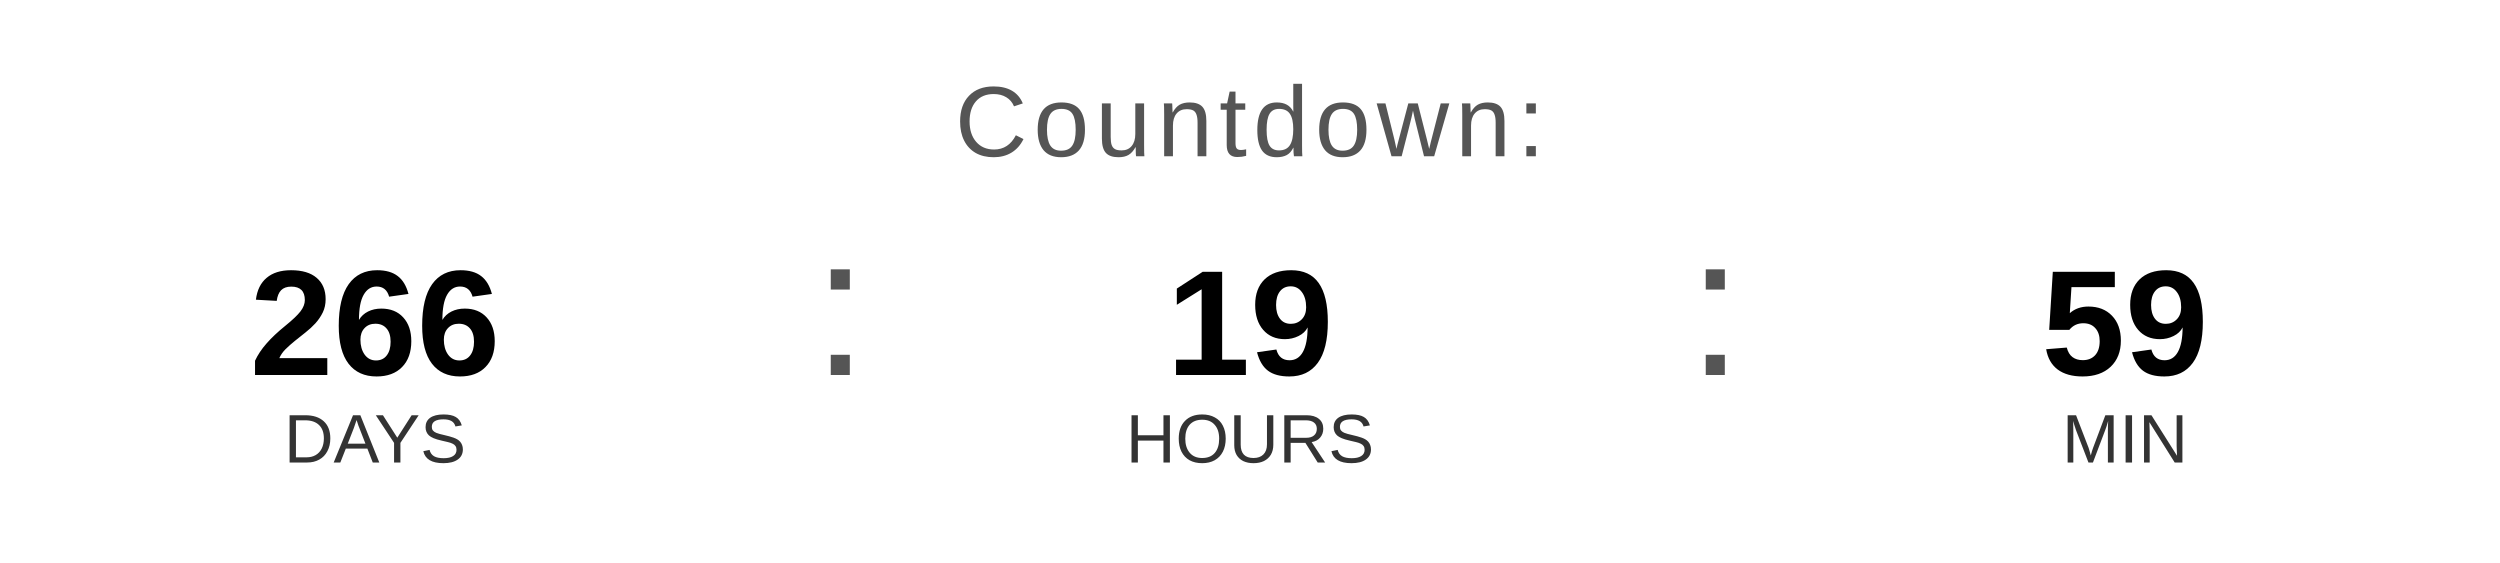
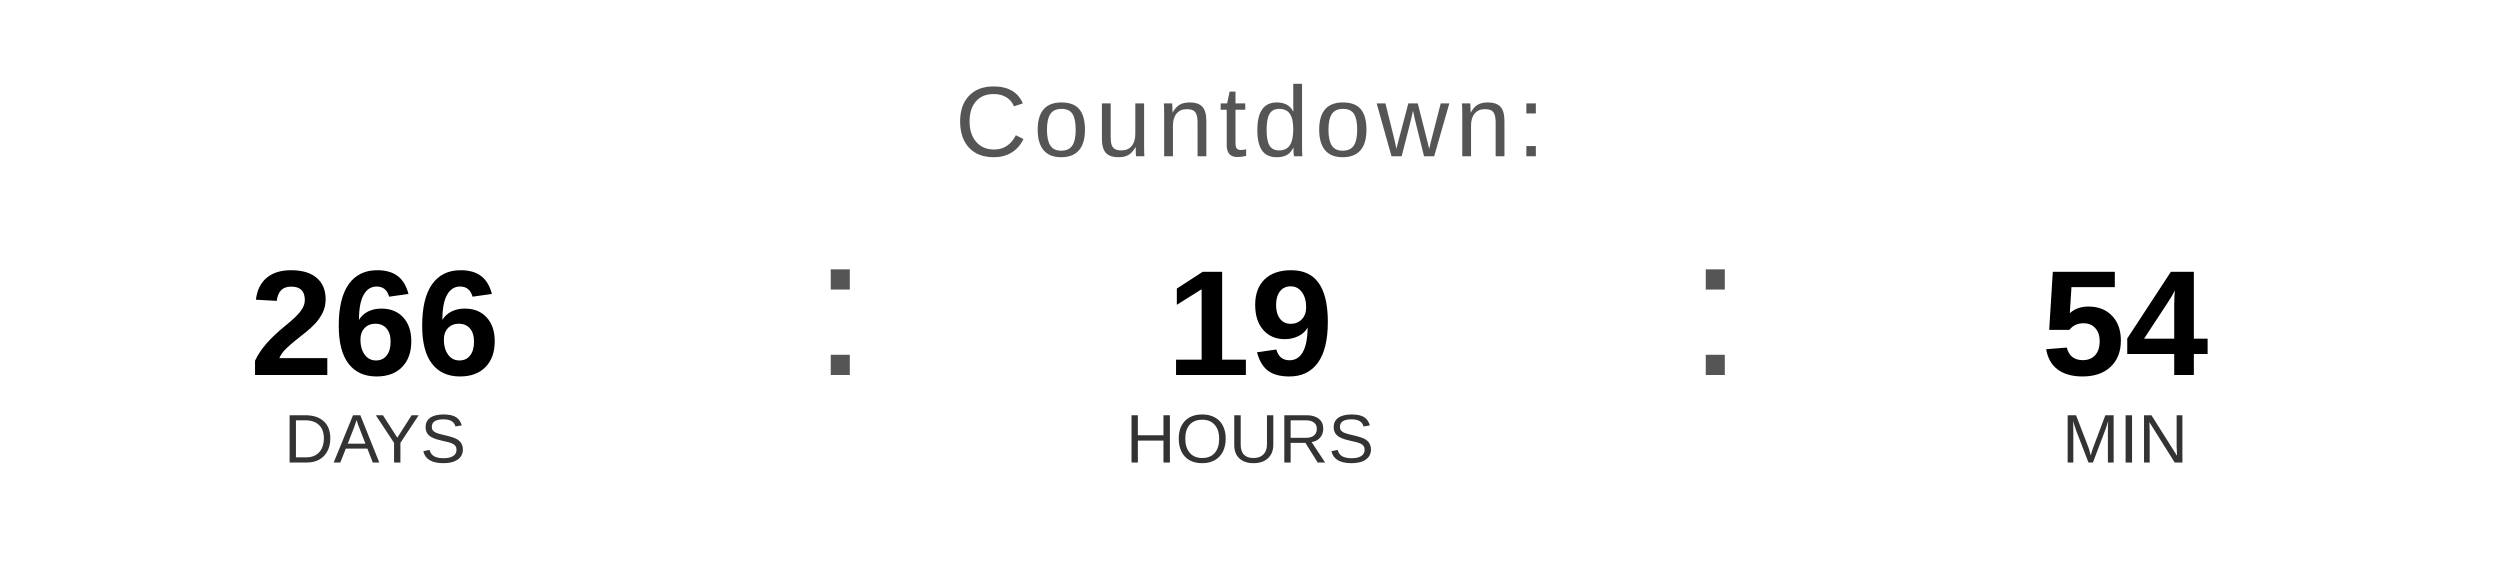
<svg xmlns="http://www.w3.org/2000/svg" width="400" height="90" viewBox="0 0 400 90">
  <text x="200" y="25" font-family="Arial, Helvetica, sans-serif" font-size="16" fill="#555555" text-anchor="middle" letter-spacing="1">
    Countdown:
  </text>
  <text x="60" y="60" font-family="Arial, Helvetica, sans-serif" font-size="24" font-weight="bold" fill="#000000" text-anchor="middle">266</text>
  <text x="60" y="74" font-family="Arial, Helvetica, sans-serif" font-size="11" fill="#333333" text-anchor="middle">DAYS</text>
  <text x="130" y="60" font-family="Arial, sans-serif" font-size="32" fill="#555555">:</text>
  <text x="200" y="60" font-family="Arial, Helvetica, sans-serif" font-size="24" font-weight="bold" fill="#000000" text-anchor="middle">19</text>
  <text x="200" y="74" font-family="Arial, Helvetica, sans-serif" font-size="11" fill="#333333" text-anchor="middle">HOURS</text>
  <text x="270" y="60" font-family="Arial, sans-serif" font-size="32" fill="#555555">:</text>
-   <text x="340" y="60" font-family="Arial, Helvetica, sans-serif" font-size="24" font-weight="bold" fill="#000000" text-anchor="middle">59</text>
+   <text x="340" y="60" font-family="Arial, Helvetica, sans-serif" font-size="24" font-weight="bold" fill="#000000" text-anchor="middle">54</text>
  <text x="340" y="74" font-family="Arial, Helvetica, sans-serif" font-size="11" fill="#333333" text-anchor="middle">MIN</text>
</svg>
